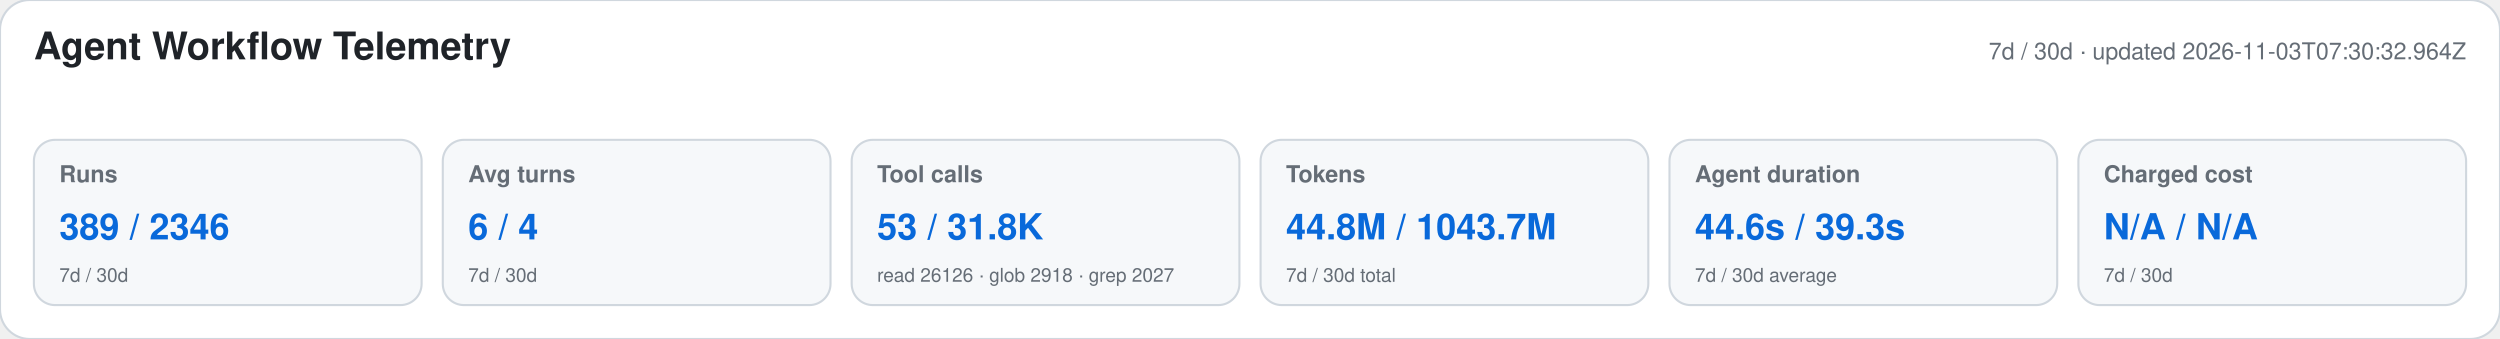
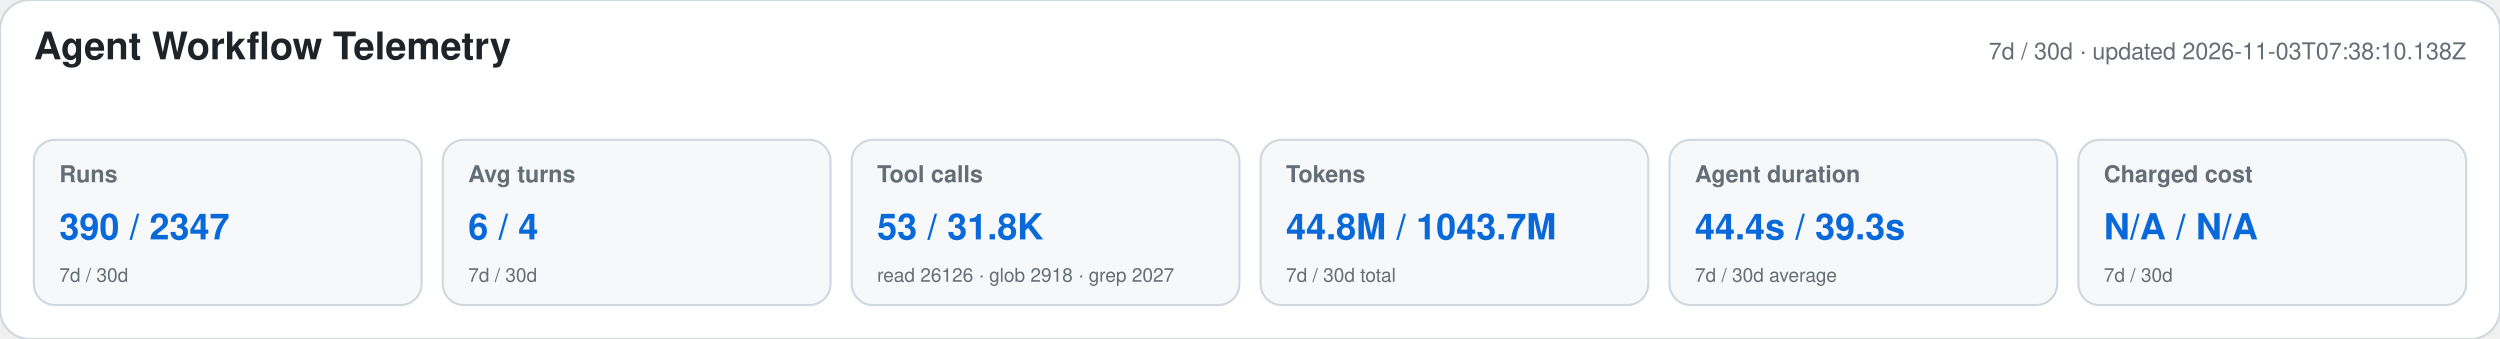
<svg xmlns="http://www.w3.org/2000/svg" width="1180" height="160" viewBox="0 0 1180 160" role="img" aria-labelledby="title desc">
  <style>text{font-family:-apple-system,BlinkMacSystemFont,"Segoe UI",Helvetica,Arial,sans-serif}.heading{font-size:18px;font-weight:650;fill:#1f2328}.meta,.label,.secondary{fill:#656d76}.meta,.label{font-size:11px}.label{font-weight:600}.primary{font-size:17px;font-weight:700;fill:#0969da}.secondary{font-size:9px}</style>
  <rect width="1180" height="160" rx="14" fill="#ffffff" stroke="#d0d7de" />
  <text x="16" y="28" class="heading">Agent Workflow Telemetry</text>
-   <text x="1164" y="28" text-anchor="end" class="meta">7d / 30d · updated 2026-11-03T07:30:32.964Z</text>
+   <text x="1164" y="28" text-anchor="end" class="meta">7d / 30d · updated 2026-11-03T07:38:10.138Z</text>
  <g>
    <rect x="16" y="66" width="183" height="78" rx="10" fill="#f6f8fa" stroke="#d0d7de" />
    <text x="28" y="86" class="label">Runs</text>
-     <text x="28" y="113" class="primary">389 / 2346</text>
+     <text x="28" y="113" class="primary">390 / 2347</text>
    <text x="28" y="133" class="secondary">7d / 30d</text>
  </g>
  <g>
    <rect x="209" y="66" width="183" height="78" rx="10" fill="#f6f8fa" stroke="#d0d7de" />
    <text x="221" y="86" class="label">Avg turns</text>
    <text x="221" y="113" class="primary">6 / 4</text>
    <text x="221" y="133" class="secondary">7d / 30d</text>
  </g>
  <g>
    <rect x="402" y="66" width="183" height="78" rx="10" fill="#f6f8fa" stroke="#d0d7de" />
    <text x="414" y="86" class="label">Tool calls</text>
    <text x="414" y="113" class="primary">53 / 31.8K</text>
    <text x="414" y="133" class="secondary">read 26126 · glob 2918 · grep 2027</text>
  </g>
  <g>
    <rect x="595" y="66" width="183" height="78" rx="10" fill="#f6f8fa" stroke="#d0d7de" />
    <text x="607" y="86" class="label">Tokens</text>
    <text x="607" y="113" class="primary">44.8M / 1043.7M</text>
    <text x="607" y="133" class="secondary">7d / 30d total</text>
  </g>
  <g>
    <rect x="788" y="66" width="183" height="78" rx="10" fill="#f6f8fa" stroke="#d0d7de" />
    <text x="800" y="86" class="label">Agent duration</text>
-     <text x="800" y="113" class="primary">44.6s / 39.3s</text>
+     <text x="800" y="113" class="primary">44.4s / 39.3s</text>
    <text x="800" y="133" class="secondary">7d / 30d average</text>
  </g>
  <g>
    <rect x="981" y="66" width="183" height="78" rx="10" fill="#f6f8fa" stroke="#d0d7de" />
    <text x="993" y="86" class="label">Charged cost</text>
    <text x="993" y="113" class="primary">N/A / N/A</text>
    <text x="993" y="133" class="secondary">7d / 30d</text>
  </g>
</svg>
